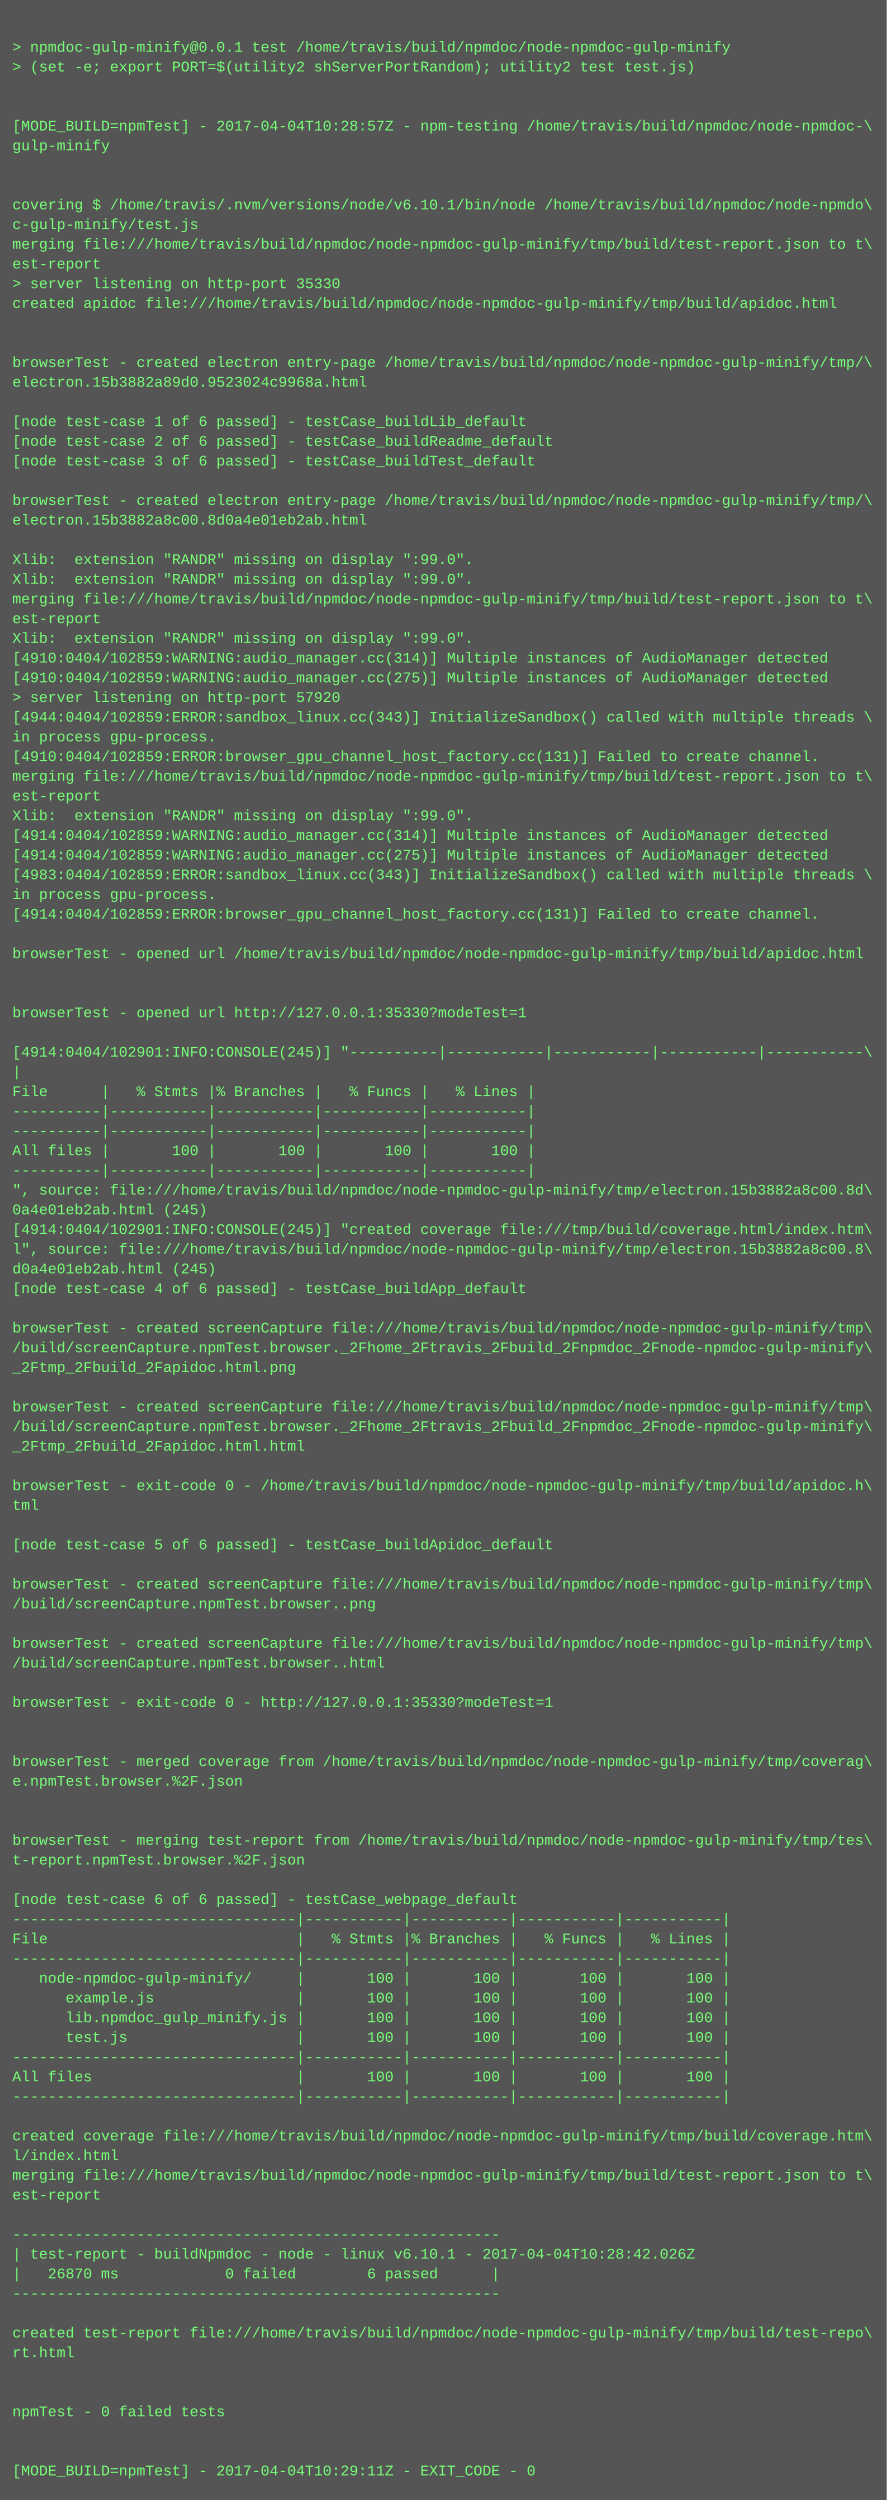
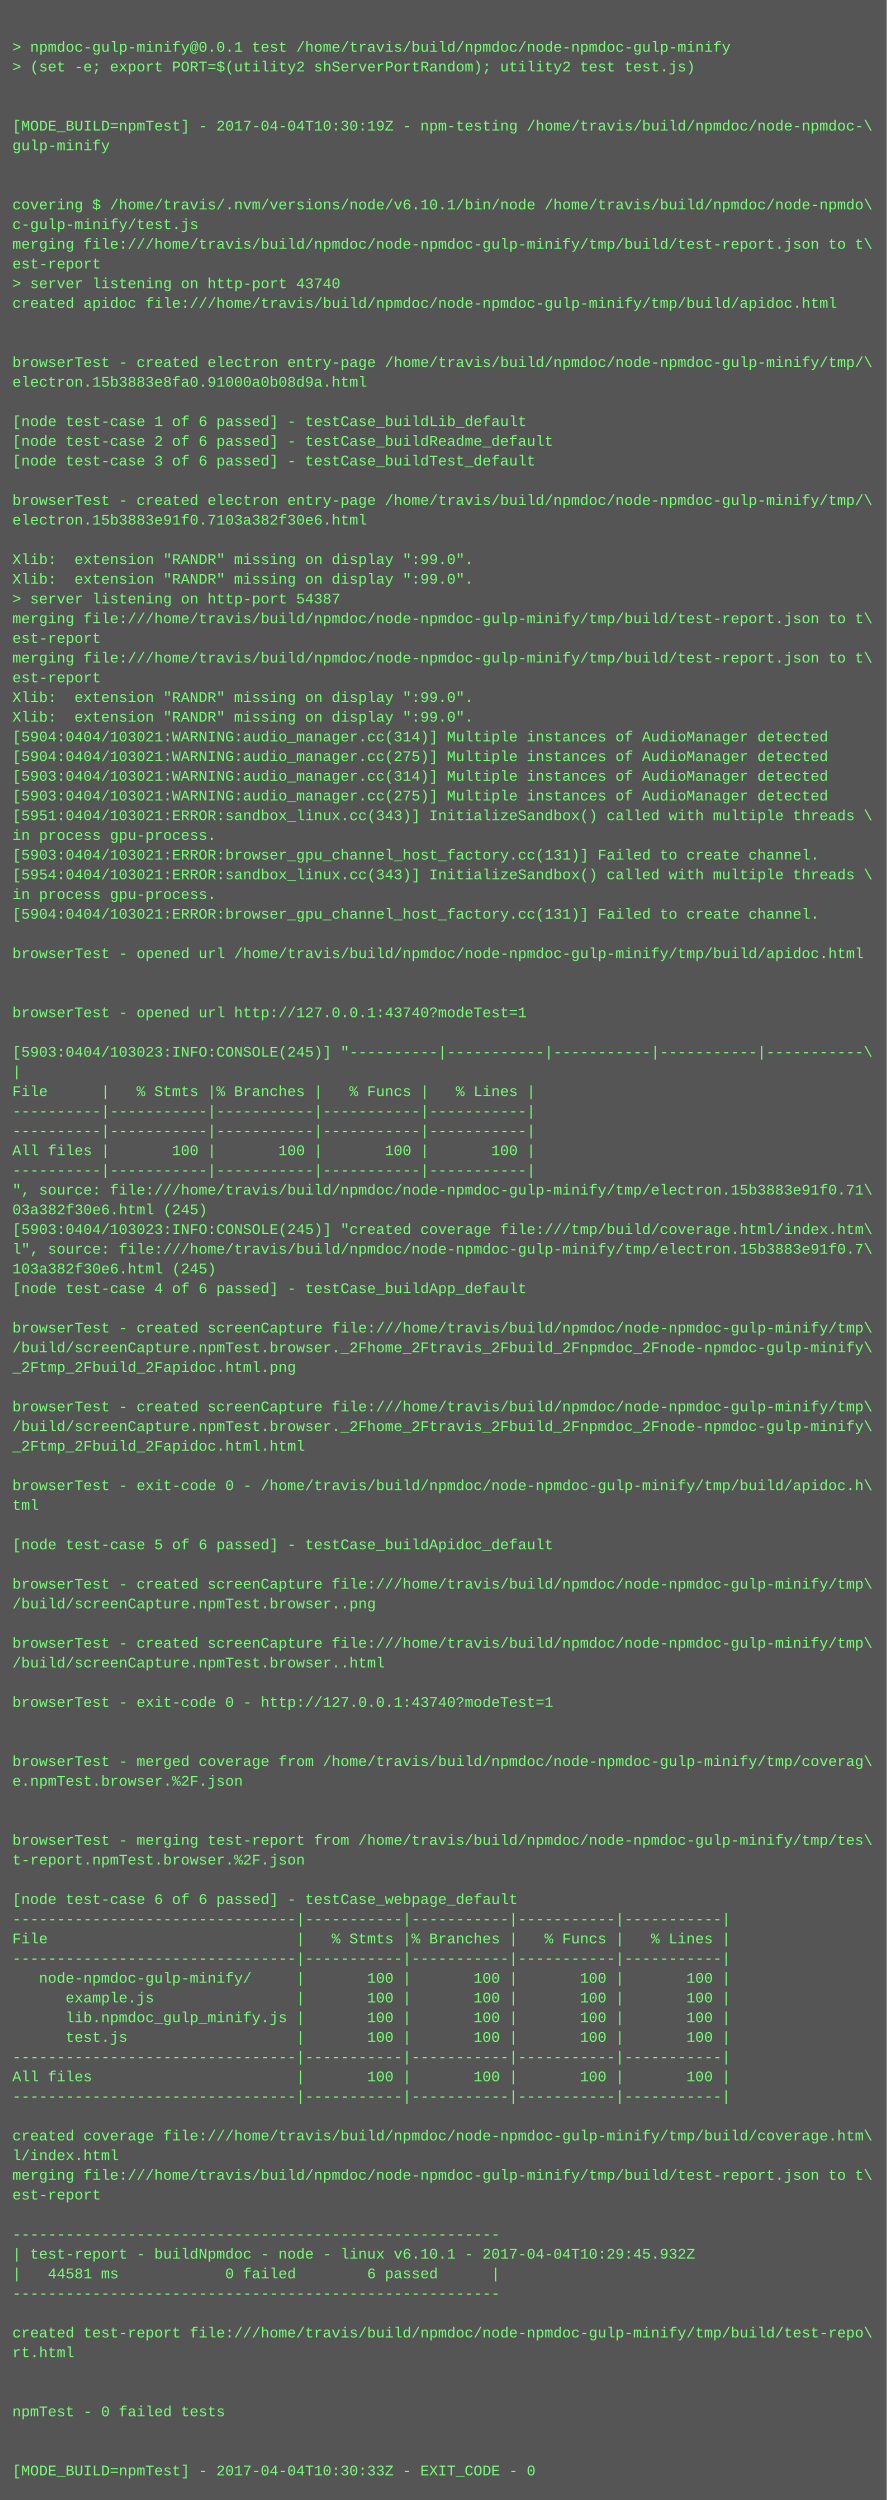
<svg xmlns="http://www.w3.org/2000/svg" height="2030" width="720">
  <rect height="2030" fill="#555" width="720" />
  <text fill="#7f7" font-family="Courier New" font-size="12" xml:space="preserve">
    <tspan x="10" y="26" />
    <tspan x="10" y="42">&gt; npmdoc-gulp-minify@0.0.1 test /home/travis/build/npmdoc/node-npmdoc-gulp-minify</tspan>
    <tspan x="10" y="58">&gt; (set -e; export PORT=$(utility2 shServerPortRandom); utility2 test test.js)</tspan>
    <tspan x="10" y="74" />
    <tspan x="10" y="90" />
-     <tspan x="10" y="106">[MODE_BUILD=npmTest] - 2017-04-04T10:28:57Z - npm-testing /home/travis/build/npmdoc/node-npmdoc-\</tspan>
+     <tspan x="10" y="106">[MODE_BUILD=npmTest] - 2017-04-04T10:30:19Z - npm-testing /home/travis/build/npmdoc/node-npmdoc-\</tspan>
    <tspan x="10" y="122">gulp-minify</tspan>
    <tspan x="10" y="138" />
    <tspan x="10" y="154" />
    <tspan x="10" y="170">covering $ /home/travis/.nvm/versions/node/v6.10.1/bin/node /home/travis/build/npmdoc/node-npmdo\</tspan>
    <tspan x="10" y="186">c-gulp-minify/test.js</tspan>
    <tspan x="10" y="202">merging file:///home/travis/build/npmdoc/node-npmdoc-gulp-minify/tmp/build/test-report.json to t\</tspan>
    <tspan x="10" y="218">est-report</tspan>
-     <tspan x="10" y="234">&gt; server listening on http-port 35330</tspan>
+     <tspan x="10" y="234">&gt; server listening on http-port 43740</tspan>
    <tspan x="10" y="250">created apidoc file:///home/travis/build/npmdoc/node-npmdoc-gulp-minify/tmp/build/apidoc.html</tspan>
    <tspan x="10" y="266" />
    <tspan x="10" y="282" />
    <tspan x="10" y="298">browserTest - created electron entry-page /home/travis/build/npmdoc/node-npmdoc-gulp-minify/tmp/\</tspan>
-     <tspan x="10" y="314">electron.15b3882a89d0.9523024c9968a.html</tspan>
+     <tspan x="10" y="314">electron.15b3883e8fa0.91000a0b08d9a.html</tspan>
    <tspan x="10" y="330" />
    <tspan x="10" y="346">[node test-case 1 of 6 passed] - testCase_buildLib_default</tspan>
    <tspan x="10" y="362">[node test-case 2 of 6 passed] - testCase_buildReadme_default</tspan>
    <tspan x="10" y="378">[node test-case 3 of 6 passed] - testCase_buildTest_default</tspan>
    <tspan x="10" y="394" />
    <tspan x="10" y="410">browserTest - created electron entry-page /home/travis/build/npmdoc/node-npmdoc-gulp-minify/tmp/\</tspan>
-     <tspan x="10" y="426">electron.15b3882a8c00.8d0a4e01eb2ab.html</tspan>
+     <tspan x="10" y="426">electron.15b3883e91f0.7103a382f30e6.html</tspan>
    <tspan x="10" y="442" />
    <tspan x="10" y="458">Xlib:  extension "RANDR" missing on display ":99.0".</tspan>
    <tspan x="10" y="474">Xlib:  extension "RANDR" missing on display ":99.0".</tspan>
-     <tspan x="10" y="490">merging file:///home/travis/build/npmdoc/node-npmdoc-gulp-minify/tmp/build/test-report.json to t\</tspan>
-     <tspan x="10" y="506">est-report</tspan>
-     <tspan x="10" y="522">Xlib:  extension "RANDR" missing on display ":99.0".</tspan>
-     <tspan x="10" y="538">[4910:0404/102859:WARNING:audio_manager.cc(314)] Multiple instances of AudioManager detected</tspan>
-     <tspan x="10" y="554">[4910:0404/102859:WARNING:audio_manager.cc(275)] Multiple instances of AudioManager detected</tspan>
-     <tspan x="10" y="570">&gt; server listening on http-port 57920</tspan>
-     <tspan x="10" y="586">[4944:0404/102859:ERROR:sandbox_linux.cc(343)] InitializeSandbox() called with multiple threads \</tspan>
-     <tspan x="10" y="602">in process gpu-process. </tspan>
-     <tspan x="10" y="618">[4910:0404/102859:ERROR:browser_gpu_channel_host_factory.cc(131)] Failed to create channel.</tspan>
-     <tspan x="10" y="634">merging file:///home/travis/build/npmdoc/node-npmdoc-gulp-minify/tmp/build/test-report.json to t\</tspan>
-     <tspan x="10" y="650">est-report</tspan>
-     <tspan x="10" y="666">Xlib:  extension "RANDR" missing on display ":99.0".</tspan>
-     <tspan x="10" y="682">[4914:0404/102859:WARNING:audio_manager.cc(314)] Multiple instances of AudioManager detected</tspan>
-     <tspan x="10" y="698">[4914:0404/102859:WARNING:audio_manager.cc(275)] Multiple instances of AudioManager detected</tspan>
-     <tspan x="10" y="714">[4983:0404/102859:ERROR:sandbox_linux.cc(343)] InitializeSandbox() called with multiple threads \</tspan>
+     <tspan x="10" y="490">&gt; server listening on http-port 54387</tspan>
+     <tspan x="10" y="506">merging file:///home/travis/build/npmdoc/node-npmdoc-gulp-minify/tmp/build/test-report.json to t\</tspan>
+     <tspan x="10" y="522">est-report</tspan>
+     <tspan x="10" y="538">merging file:///home/travis/build/npmdoc/node-npmdoc-gulp-minify/tmp/build/test-report.json to t\</tspan>
+     <tspan x="10" y="554">est-report</tspan>
+     <tspan x="10" y="570">Xlib:  extension "RANDR" missing on display ":99.0".</tspan>
+     <tspan x="10" y="586">Xlib:  extension "RANDR" missing on display ":99.0".</tspan>
+     <tspan x="10" y="602">[5904:0404/103021:WARNING:audio_manager.cc(314)] Multiple instances of AudioManager detected</tspan>
+     <tspan x="10" y="618">[5904:0404/103021:WARNING:audio_manager.cc(275)] Multiple instances of AudioManager detected</tspan>
+     <tspan x="10" y="634">[5903:0404/103021:WARNING:audio_manager.cc(314)] Multiple instances of AudioManager detected</tspan>
+     <tspan x="10" y="650">[5903:0404/103021:WARNING:audio_manager.cc(275)] Multiple instances of AudioManager detected</tspan>
+     <tspan x="10" y="666">[5951:0404/103021:ERROR:sandbox_linux.cc(343)] InitializeSandbox() called with multiple threads \</tspan>
+     <tspan x="10" y="682">in process gpu-process. </tspan>
+     <tspan x="10" y="698">[5903:0404/103021:ERROR:browser_gpu_channel_host_factory.cc(131)] Failed to create channel.</tspan>
+     <tspan x="10" y="714">[5954:0404/103021:ERROR:sandbox_linux.cc(343)] InitializeSandbox() called with multiple threads \</tspan>
    <tspan x="10" y="730">in process gpu-process. </tspan>
-     <tspan x="10" y="746">[4914:0404/102859:ERROR:browser_gpu_channel_host_factory.cc(131)] Failed to create channel.</tspan>
+     <tspan x="10" y="746">[5904:0404/103021:ERROR:browser_gpu_channel_host_factory.cc(131)] Failed to create channel.</tspan>
    <tspan x="10" y="762" />
    <tspan x="10" y="778">browserTest - opened url /home/travis/build/npmdoc/node-npmdoc-gulp-minify/tmp/build/apidoc.html</tspan>
    <tspan x="10" y="794" />
    <tspan x="10" y="810" />
-     <tspan x="10" y="826">browserTest - opened url http://127.0.0.1:35330?modeTest=1</tspan>
+     <tspan x="10" y="826">browserTest - opened url http://127.0.0.1:43740?modeTest=1</tspan>
    <tspan x="10" y="842" />
-     <tspan x="10" y="858">[4914:0404/102901:INFO:CONSOLE(245)] "----------|-----------|-----------|-----------|-----------\</tspan>
+     <tspan x="10" y="858">[5903:0404/103023:INFO:CONSOLE(245)] "----------|-----------|-----------|-----------|-----------\</tspan>
    <tspan x="10" y="874">|</tspan>
    <tspan x="10" y="890">File      |   % Stmts |% Branches |   % Funcs |   % Lines |</tspan>
    <tspan x="10" y="906">----------|-----------|-----------|-----------|-----------|</tspan>
    <tspan x="10" y="922">----------|-----------|-----------|-----------|-----------|</tspan>
    <tspan x="10" y="938">All files |       100 |       100 |       100 |       100 |</tspan>
    <tspan x="10" y="954">----------|-----------|-----------|-----------|-----------|</tspan>
-     <tspan x="10" y="970">", source: file:///home/travis/build/npmdoc/node-npmdoc-gulp-minify/tmp/electron.15b3882a8c00.8d\</tspan>
-     <tspan x="10" y="986">0a4e01eb2ab.html (245)</tspan>
-     <tspan x="10" y="1002">[4914:0404/102901:INFO:CONSOLE(245)] "created coverage file:///tmp/build/coverage.html/index.htm\</tspan>
-     <tspan x="10" y="1018">l", source: file:///home/travis/build/npmdoc/node-npmdoc-gulp-minify/tmp/electron.15b3882a8c00.8\</tspan>
-     <tspan x="10" y="1034">d0a4e01eb2ab.html (245)</tspan>
+     <tspan x="10" y="970">", source: file:///home/travis/build/npmdoc/node-npmdoc-gulp-minify/tmp/electron.15b3883e91f0.71\</tspan>
+     <tspan x="10" y="986">03a382f30e6.html (245)</tspan>
+     <tspan x="10" y="1002">[5903:0404/103023:INFO:CONSOLE(245)] "created coverage file:///tmp/build/coverage.html/index.htm\</tspan>
+     <tspan x="10" y="1018">l", source: file:///home/travis/build/npmdoc/node-npmdoc-gulp-minify/tmp/electron.15b3883e91f0.7\</tspan>
+     <tspan x="10" y="1034">103a382f30e6.html (245)</tspan>
    <tspan x="10" y="1050">[node test-case 4 of 6 passed] - testCase_buildApp_default</tspan>
    <tspan x="10" y="1066" />
    <tspan x="10" y="1082">browserTest - created screenCapture file:///home/travis/build/npmdoc/node-npmdoc-gulp-minify/tmp\</tspan>
    <tspan x="10" y="1098">/build/screenCapture.npmTest.browser._2Fhome_2Ftravis_2Fbuild_2Fnpmdoc_2Fnode-npmdoc-gulp-minify\</tspan>
    <tspan x="10" y="1114">_2Ftmp_2Fbuild_2Fapidoc.html.png</tspan>
    <tspan x="10" y="1130" />
    <tspan x="10" y="1146">browserTest - created screenCapture file:///home/travis/build/npmdoc/node-npmdoc-gulp-minify/tmp\</tspan>
    <tspan x="10" y="1162">/build/screenCapture.npmTest.browser._2Fhome_2Ftravis_2Fbuild_2Fnpmdoc_2Fnode-npmdoc-gulp-minify\</tspan>
    <tspan x="10" y="1178">_2Ftmp_2Fbuild_2Fapidoc.html.html</tspan>
    <tspan x="10" y="1194" />
    <tspan x="10" y="1210">browserTest - exit-code 0 - /home/travis/build/npmdoc/node-npmdoc-gulp-minify/tmp/build/apidoc.h\</tspan>
    <tspan x="10" y="1226">tml</tspan>
    <tspan x="10" y="1242" />
    <tspan x="10" y="1258">[node test-case 5 of 6 passed] - testCase_buildApidoc_default</tspan>
    <tspan x="10" y="1274" />
    <tspan x="10" y="1290">browserTest - created screenCapture file:///home/travis/build/npmdoc/node-npmdoc-gulp-minify/tmp\</tspan>
    <tspan x="10" y="1306">/build/screenCapture.npmTest.browser..png</tspan>
    <tspan x="10" y="1322" />
    <tspan x="10" y="1338">browserTest - created screenCapture file:///home/travis/build/npmdoc/node-npmdoc-gulp-minify/tmp\</tspan>
    <tspan x="10" y="1354">/build/screenCapture.npmTest.browser..html</tspan>
    <tspan x="10" y="1370" />
-     <tspan x="10" y="1386">browserTest - exit-code 0 - http://127.0.0.1:35330?modeTest=1</tspan>
+     <tspan x="10" y="1386">browserTest - exit-code 0 - http://127.0.0.1:43740?modeTest=1</tspan>
    <tspan x="10" y="1402" />
    <tspan x="10" y="1418" />
    <tspan x="10" y="1434">browserTest - merged coverage from /home/travis/build/npmdoc/node-npmdoc-gulp-minify/tmp/coverag\</tspan>
    <tspan x="10" y="1450">e.npmTest.browser.%2F.json</tspan>
    <tspan x="10" y="1466" />
    <tspan x="10" y="1482" />
    <tspan x="10" y="1498">browserTest - merging test-report from /home/travis/build/npmdoc/node-npmdoc-gulp-minify/tmp/tes\</tspan>
    <tspan x="10" y="1514">t-report.npmTest.browser.%2F.json</tspan>
    <tspan x="10" y="1530" />
    <tspan x="10" y="1546">[node test-case 6 of 6 passed] - testCase_webpage_default</tspan>
    <tspan x="10" y="1562">--------------------------------|-----------|-----------|-----------|-----------|</tspan>
    <tspan x="10" y="1578">File                            |   % Stmts |% Branches |   % Funcs |   % Lines |</tspan>
    <tspan x="10" y="1594">--------------------------------|-----------|-----------|-----------|-----------|</tspan>
    <tspan x="10" y="1610">   node-npmdoc-gulp-minify/     |       100 |       100 |       100 |       100 |</tspan>
    <tspan x="10" y="1626">      example.js                |       100 |       100 |       100 |       100 |</tspan>
    <tspan x="10" y="1642">      lib.npmdoc_gulp_minify.js |       100 |       100 |       100 |       100 |</tspan>
    <tspan x="10" y="1658">      test.js                   |       100 |       100 |       100 |       100 |</tspan>
    <tspan x="10" y="1674">--------------------------------|-----------|-----------|-----------|-----------|</tspan>
    <tspan x="10" y="1690">All files                       |       100 |       100 |       100 |       100 |</tspan>
    <tspan x="10" y="1706">--------------------------------|-----------|-----------|-----------|-----------|</tspan>
    <tspan x="10" y="1722" />
    <tspan x="10" y="1738">created coverage file:///home/travis/build/npmdoc/node-npmdoc-gulp-minify/tmp/build/coverage.htm\</tspan>
    <tspan x="10" y="1754">l/index.html</tspan>
    <tspan x="10" y="1770">merging file:///home/travis/build/npmdoc/node-npmdoc-gulp-minify/tmp/build/test-report.json to t\</tspan>
    <tspan x="10" y="1786">est-report</tspan>
    <tspan x="10" y="1802" />
    <tspan x="10" y="1818">-------------------------------------------------------</tspan>
-     <tspan x="10" y="1834">| test-report - buildNpmdoc - node - linux v6.10.1 - 2017-04-04T10:28:42.026Z</tspan>
-     <tspan x="10" y="1850">|   26870 ms            0 failed        6 passed      |</tspan>
+     <tspan x="10" y="1834">| test-report - buildNpmdoc - node - linux v6.10.1 - 2017-04-04T10:29:45.932Z</tspan>
+     <tspan x="10" y="1850">|   44581 ms            0 failed        6 passed      |</tspan>
    <tspan x="10" y="1866">-------------------------------------------------------</tspan>
    <tspan x="10" y="1882" />
    <tspan x="10" y="1898">created test-report file:///home/travis/build/npmdoc/node-npmdoc-gulp-minify/tmp/build/test-repo\</tspan>
    <tspan x="10" y="1914">rt.html</tspan>
    <tspan x="10" y="1930" />
    <tspan x="10" y="1946" />
    <tspan x="10" y="1962">npmTest - 0 failed tests</tspan>
    <tspan x="10" y="1978" />
    <tspan x="10" y="1994" />
-     <tspan x="10" y="2010">[MODE_BUILD=npmTest] - 2017-04-04T10:29:11Z - EXIT_CODE - 0</tspan>
+     <tspan x="10" y="2010">[MODE_BUILD=npmTest] - 2017-04-04T10:30:33Z - EXIT_CODE - 0</tspan>
  </text>
</svg>
